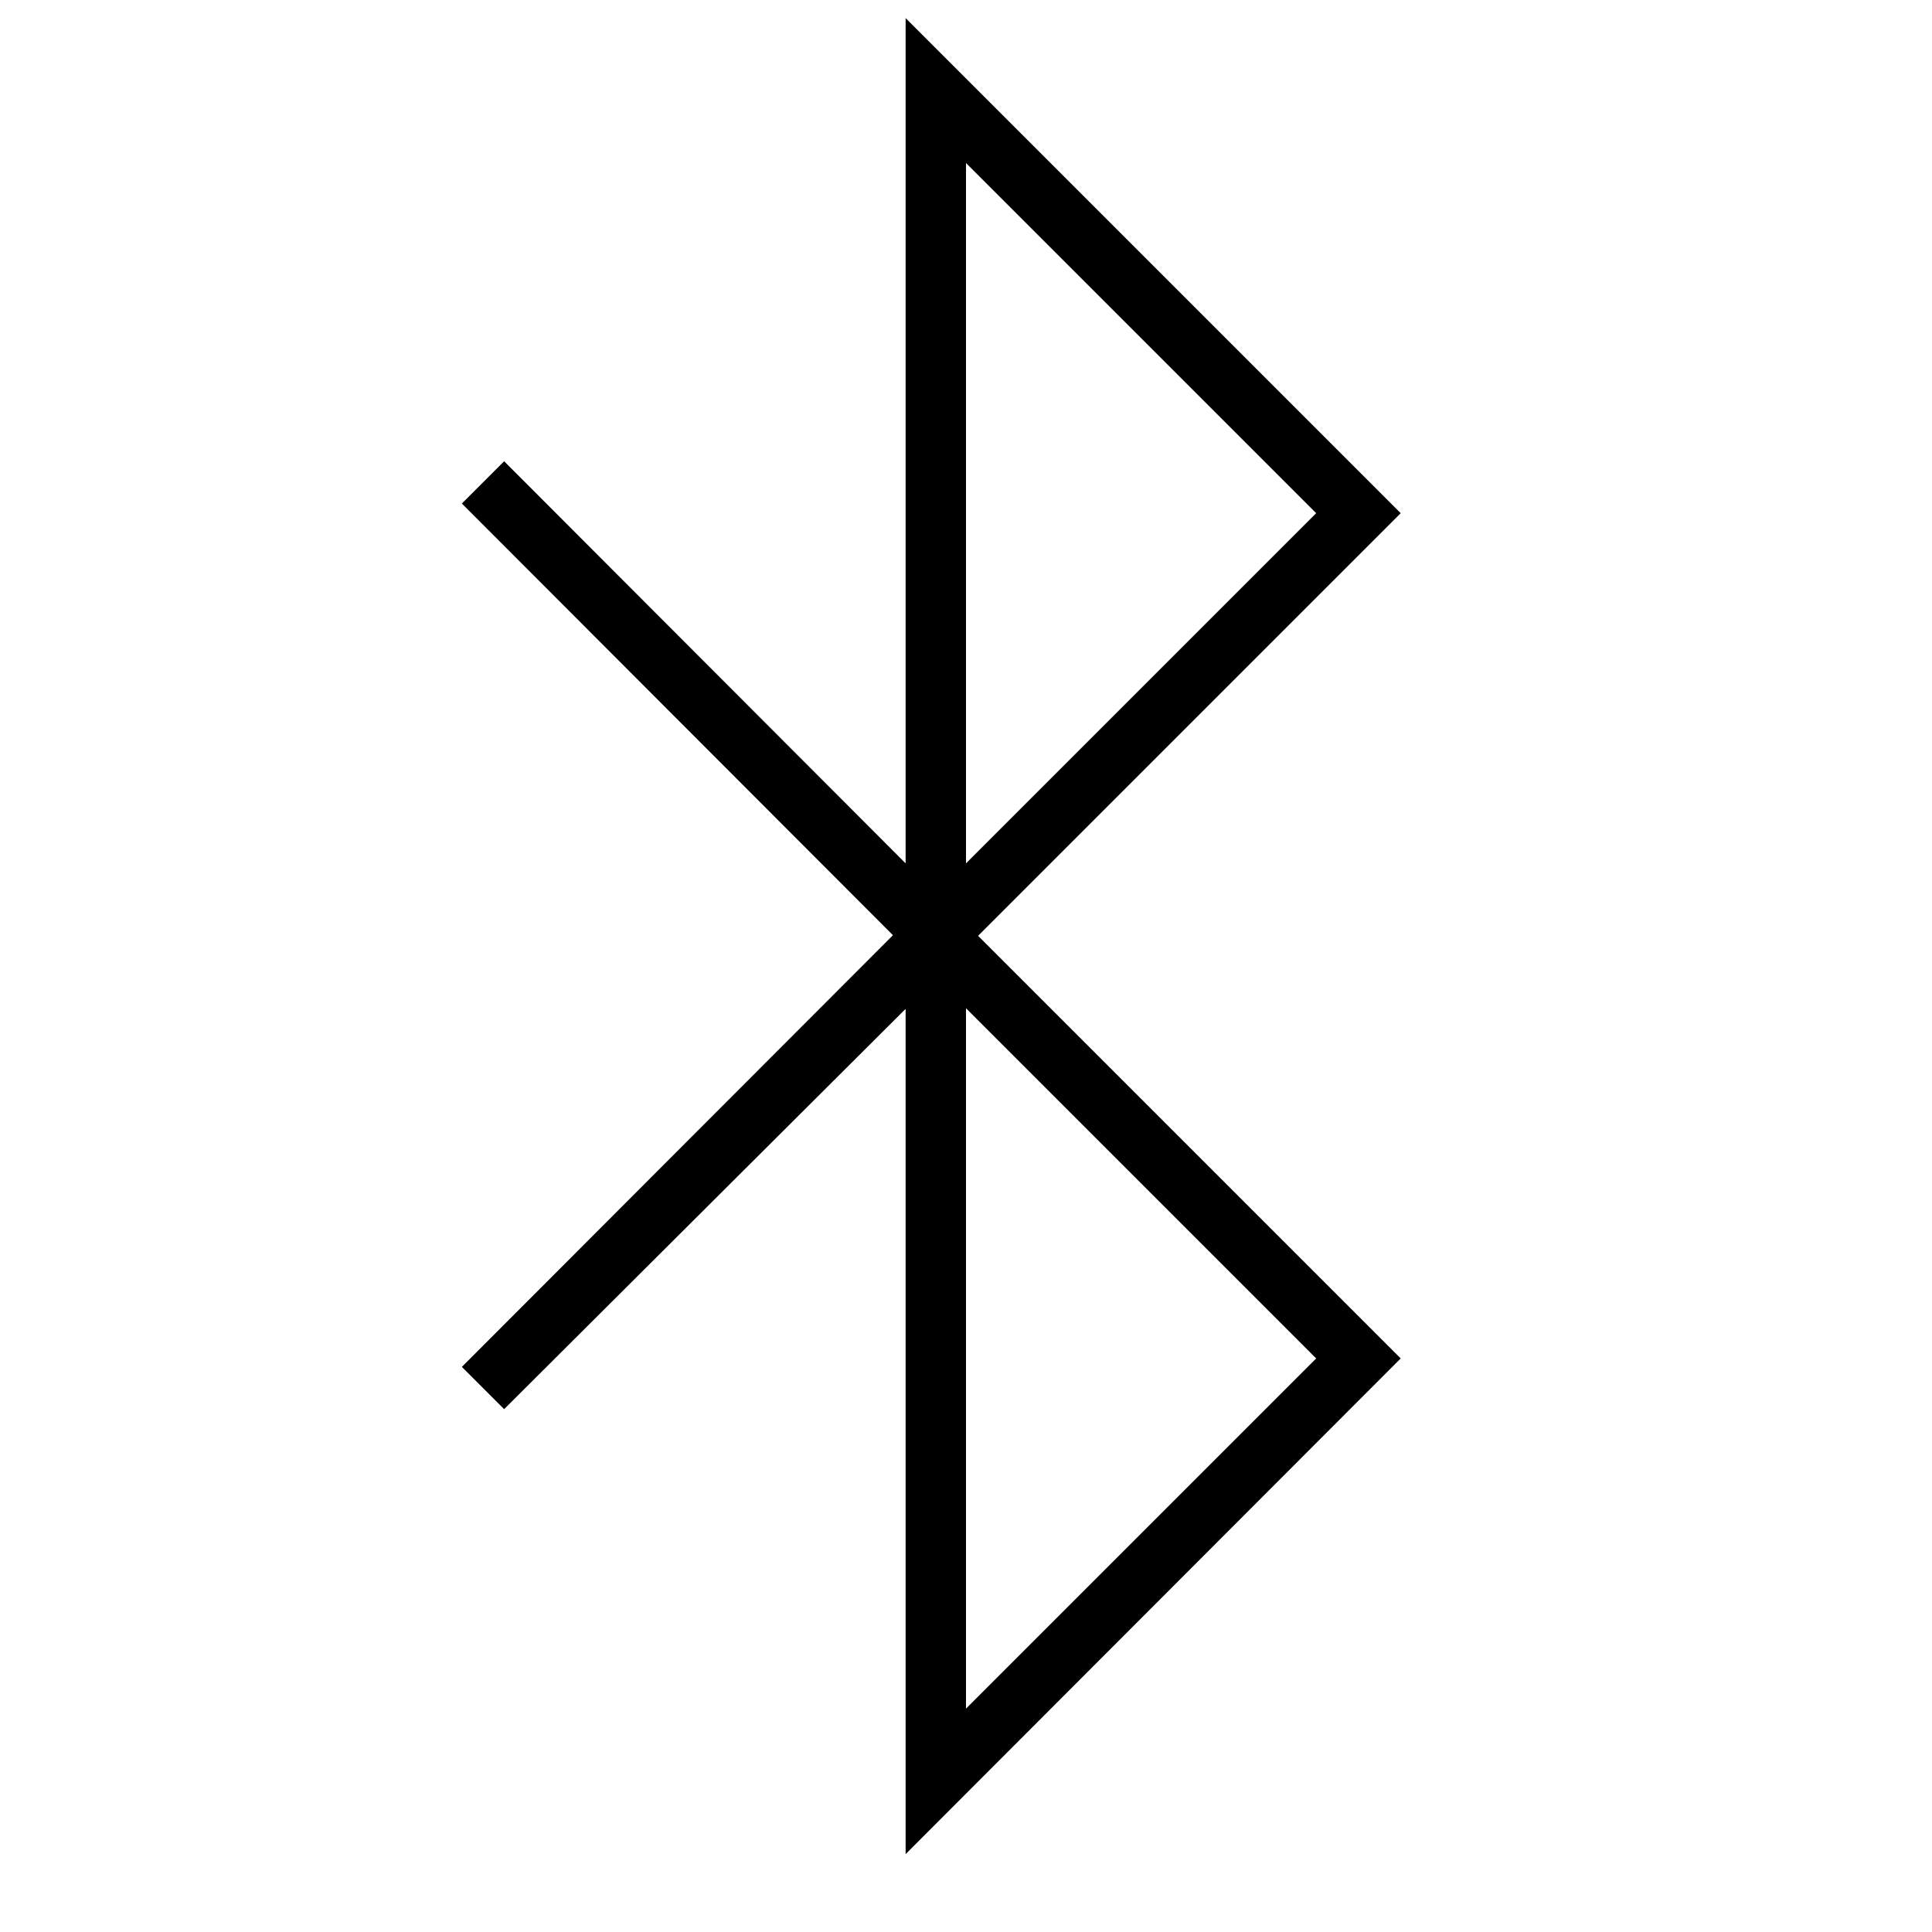
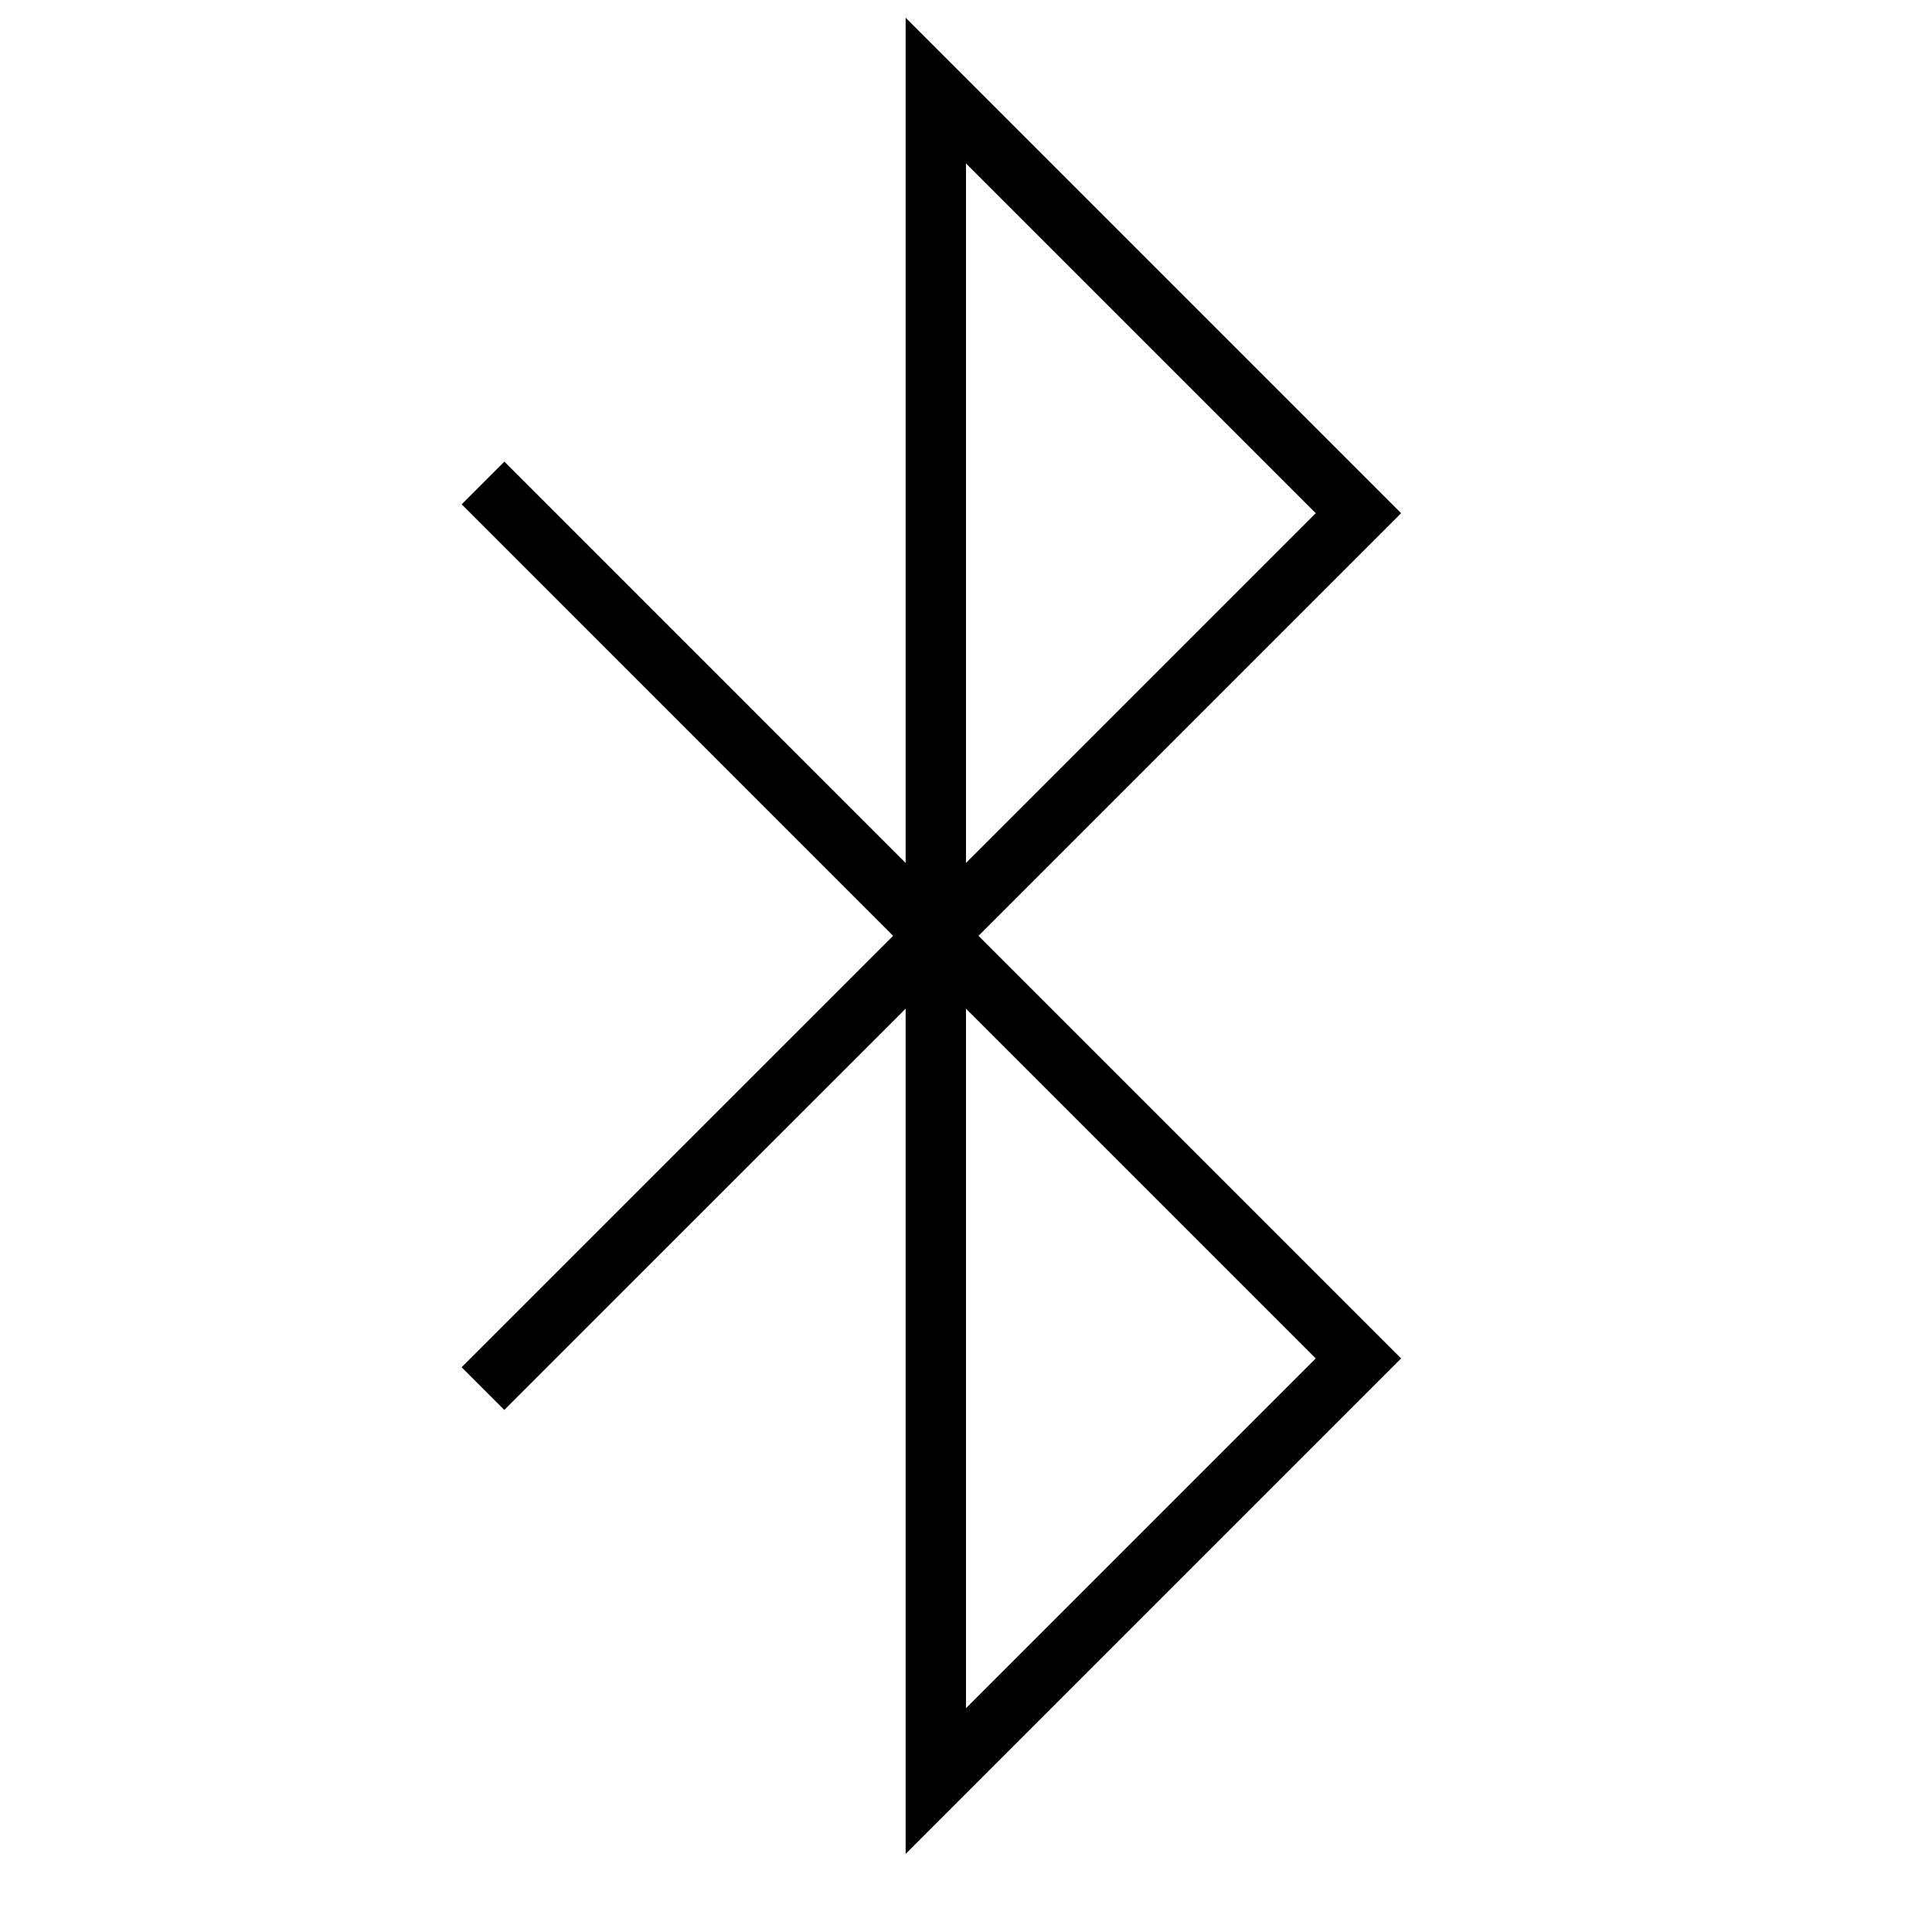
- <svg xmlns="http://www.w3.org/2000/svg" viewBox="0 0 32 32">
-   <path d="M23.2 8.5L15 .3v14L8.35 7.64l-.7.7 7.14 7.15-7.14 7.15.7.7L15 16.71v14l8.2-8.21-7-7zm-1.4 14L16 28.3V16.7zM16 2.7l5.8 5.8-5.8 5.8z" />
+ <svg xmlns="http://www.w3.org/2000/svg" id="icons" viewBox="0 0 32 32">
+   <path d="M23.207 8.5L15 .293v14L8.354 7.646l-.707.707 7.146 7.147-7.147 7.146.707.707L15 16.707v14l8.207-8.207-7-7zm-1.414 14L16 28.293V16.707zM16 2.707L21.793 8.5 16 14.293z" />
</svg>
